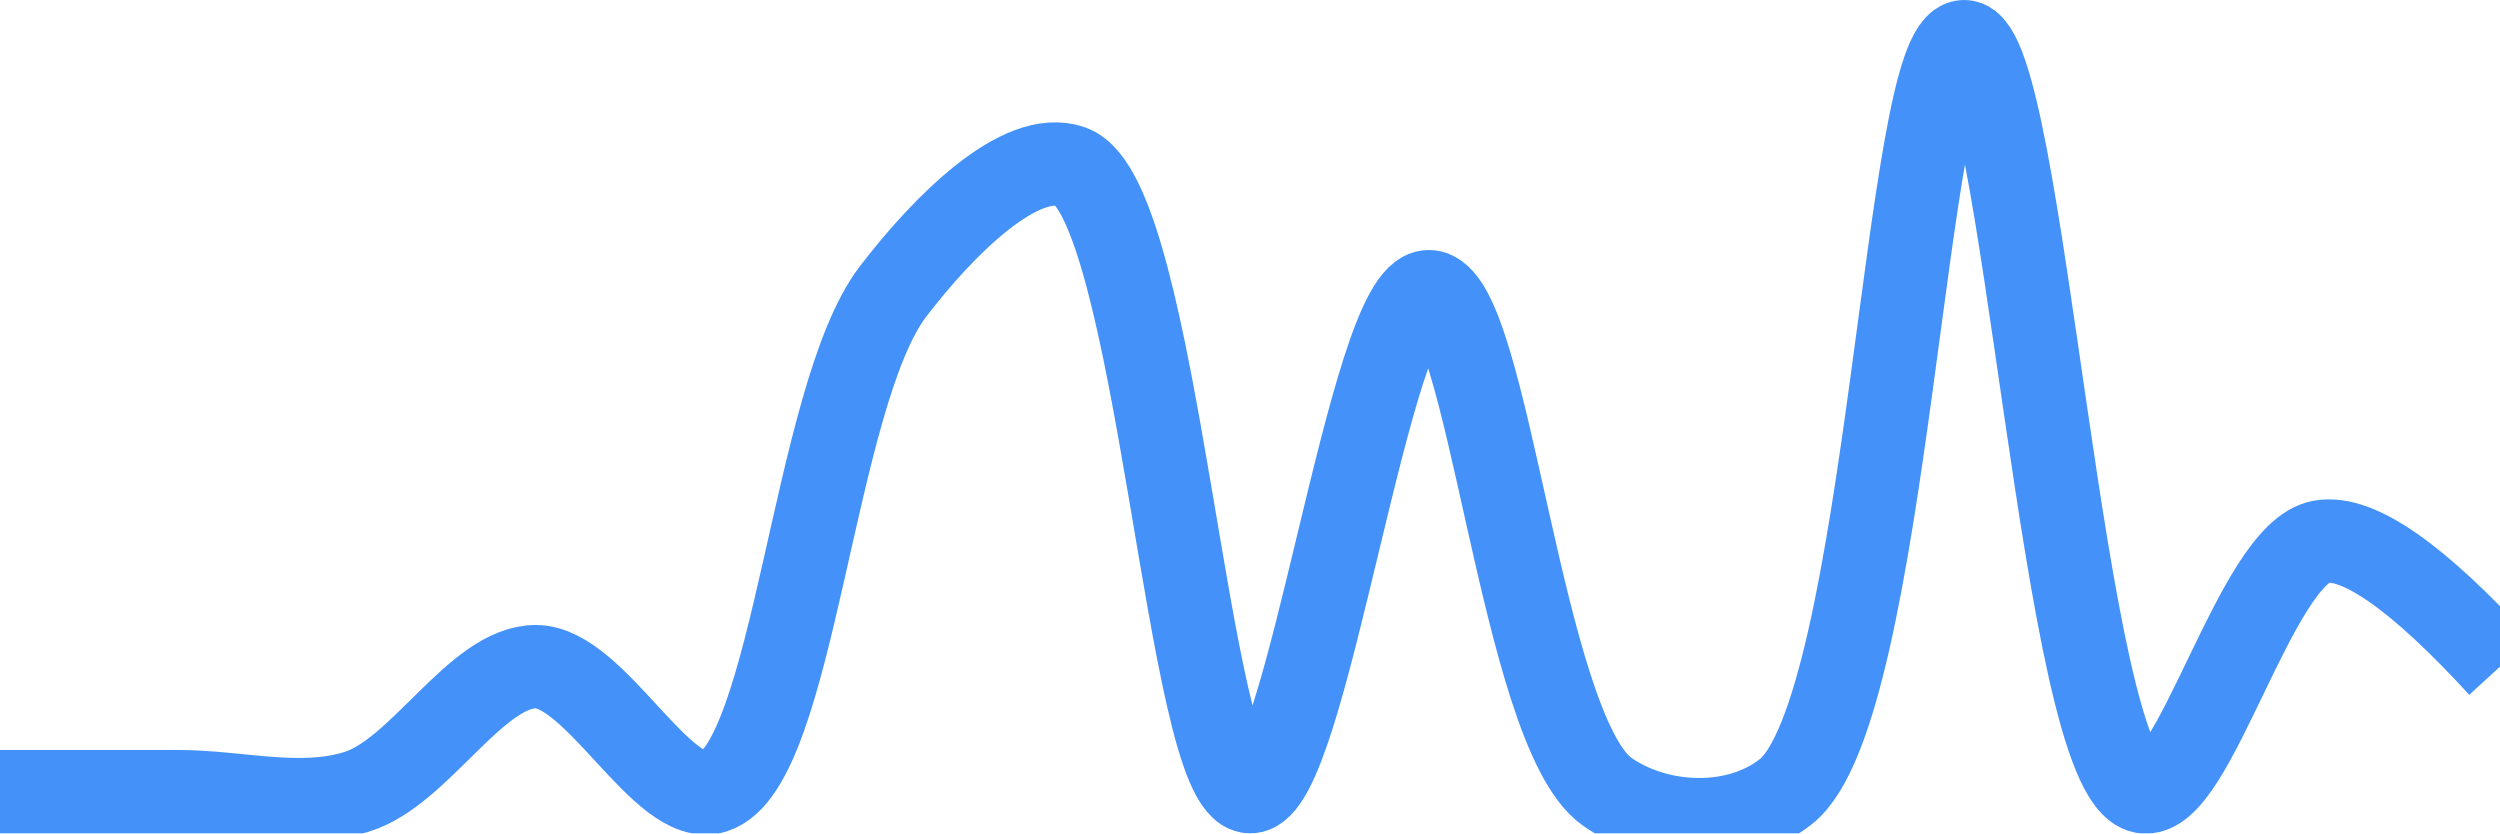
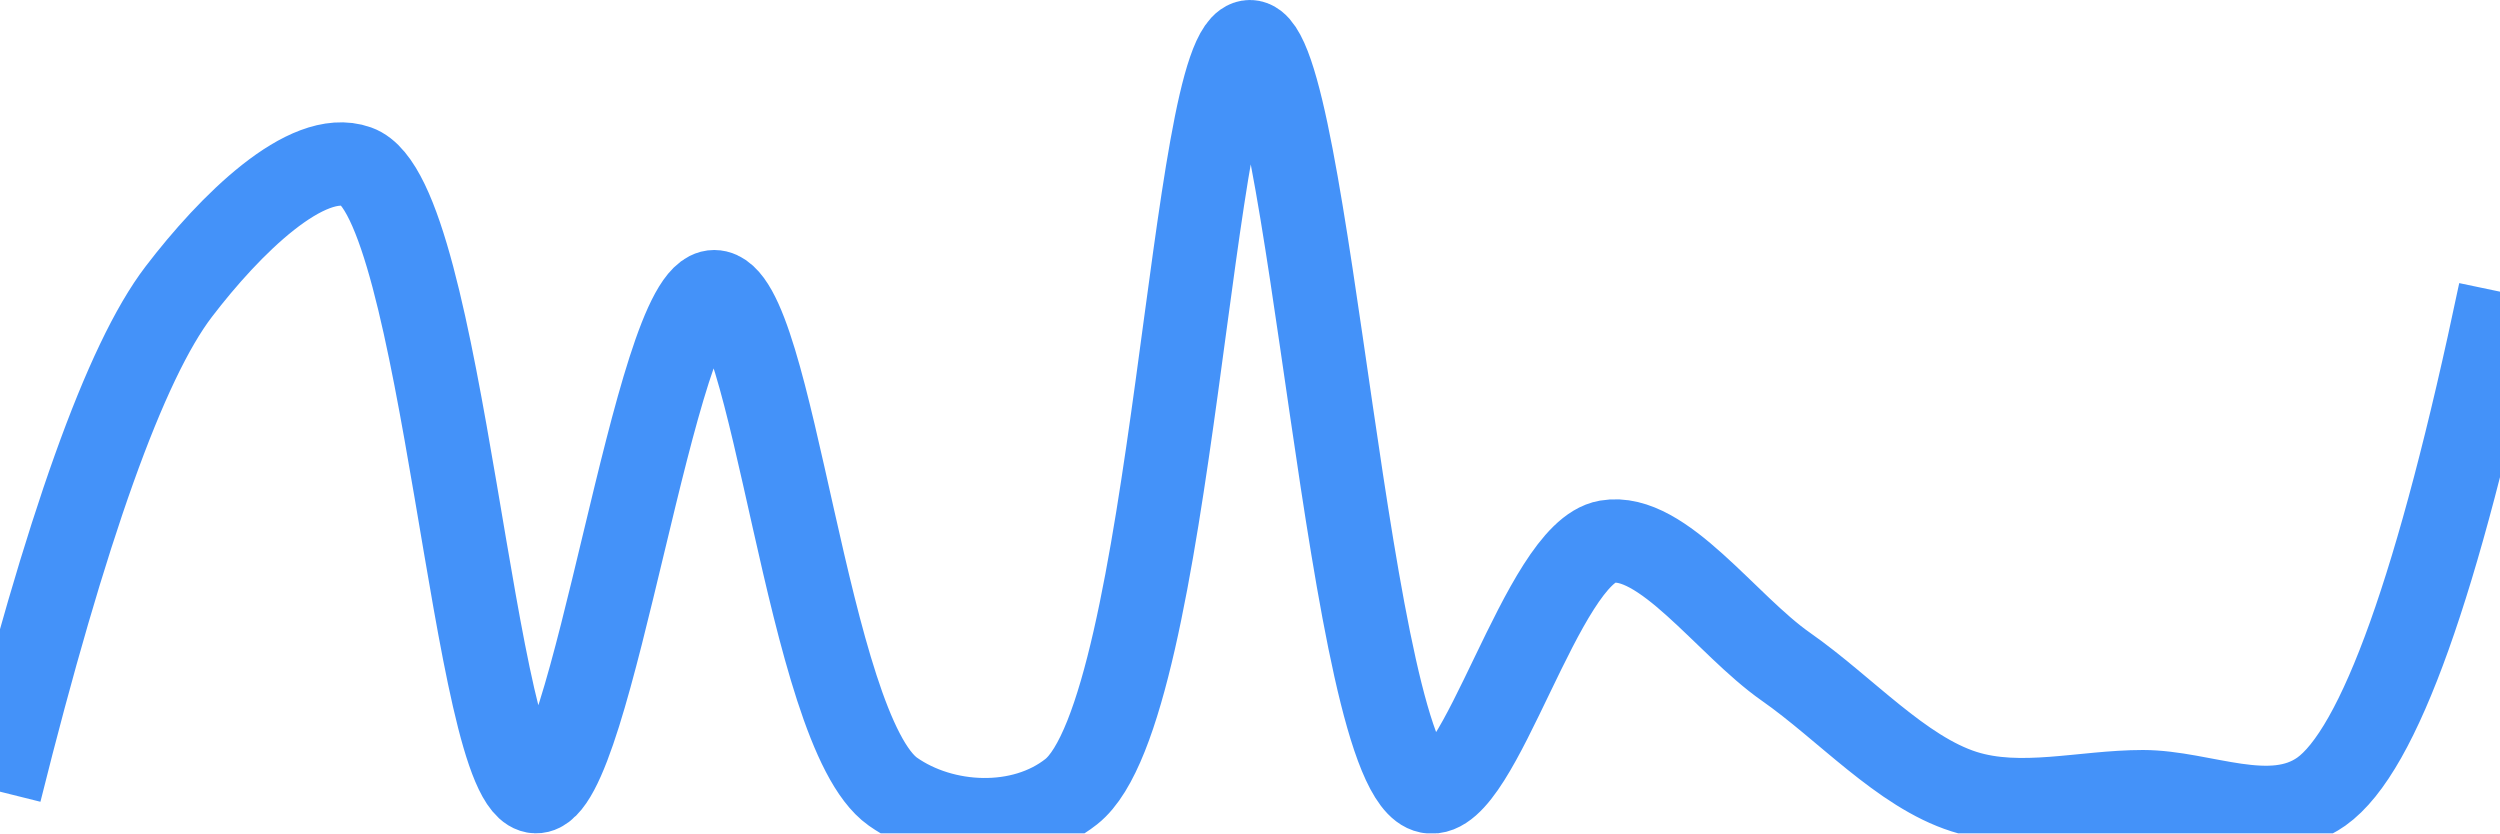
<svg xmlns="http://www.w3.org/2000/svg" class="main-svg" width="60" height="20" style="" viewBox="0 0 60 20">
  <rect x="0" y="0" width="60" height="20" style="fill: rgb(0, 0, 0); fill-opacity: 0;" />
-   <defs id="defs-0b0b7e">
+   <defs id="defs-58e1f8">
    <g class="clips">
-       <clipPath id="clip0b0b7exyplot" class="plotclip">
+       <clipPath id="clip58e1f8xyplot" class="plotclip">
        <rect width="60" height="20" />
      </clipPath>
-       <clipPath class="axesclip" id="clip0b0b7ex">
+       <clipPath class="axesclip" id="clip58e1f8x">
        <rect x="0" y="0" width="60" height="20" />
      </clipPath>
-       <clipPath class="axesclip" id="clip0b0b7ey">
+       <clipPath class="axesclip" id="clip58e1f8y">
        <rect x="0" y="0" width="60" height="20" />
      </clipPath>
-       <clipPath class="axesclip" id="clip0b0b7exy">
+       <clipPath class="axesclip" id="clip58e1f8xy">
        <rect x="0" y="0" width="60" height="20" />
      </clipPath>
    </g>
    <g class="gradients" />
    <g class="patterns" />
  </defs>
  <g class="bglayer">
    <rect class="bg" x="0" y="0" width="60" height="20" style="fill: rgb(0, 0, 0); fill-opacity: 0; stroke-width: 0;" />
  </g>
  <g class="layer-below">
    <g class="imagelayer" />
    <g class="shapelayer" />
  </g>
  <g class="cartesianlayer">
    <g class="subplot xy">
      <g class="layer-subplot">
        <g class="shapelayer" />
        <g class="imagelayer" />
      </g>
      <g class="minor-gridlayer">
        <g class="x" />
        <g class="y" />
      </g>
      <g class="gridlayer">
        <g class="x" />
        <g class="y" />
      </g>
      <g class="zerolinelayer" />
      <g class="layer-between">
        <g class="shapelayer" />
        <g class="imagelayer" />
      </g>
      <path class="xlines-below" />
      <path class="ylines-below" />
      <g class="overlines-below" />
      <g class="xaxislayer-below" />
      <g class="yaxislayer-below" />
      <g class="overaxes-below" />
      <g class="overplot">
-         <g class="xy" transform="" clip-path="url(#clip0b0b7exyplot)">
+         <g class="xy" transform="" clip-path="url(#clip58e1f8xyplot)">
          <g class="scatterlayer mlayer">
-             <g class="trace scatter trace3f3ad4" style="stroke-miterlimit: 2; opacity: 1;">
+             <g class="trace scatter trace272b9c" style="stroke-miterlimit: 2; opacity: 1;">
              <g class="fills" />
              <g class="errorbars" />
              <g class="lines">
-                 <path class="js-line" d="M0,19Q2.86,19 4.29,19C5.72,19 7.21,19.43 8.57,19C10.08,18.53 11.43,16 12.86,16C14.29,16 15.91,19.39 17.14,19C19.06,18.39 19.51,9.51 21.43,7C22.66,5.39 24.5,3.57 25.71,4C27.8,4.74 28.49,18.95 30,19C31.36,19.04 32.86,7 34.29,7C35.72,7 36.49,17.53 38.57,19C39.78,19.85 41.67,19.94 42.86,19C45.33,17.05 45.71,1 47.14,1C48.57,1 49.49,18.62 51.43,19C52.65,19.24 54.14,13.27 55.71,13Q57.04,12.77 60,16" style="vector-effect: none; fill: none; stroke: rgb(68, 146, 249); stroke-opacity: 1; stroke-width: 2px; opacity: 1;" />
+                 <path class="js-line" d="M0,19Q2.37,9.51 4.29,7C5.52,5.39 7.36,3.57 8.57,4C10.66,4.74 11.35,18.95 12.86,19C14.22,19.04 15.71,7 17.14,7C18.57,7 19.35,17.53 21.43,19C22.64,19.85 24.52,19.94 25.71,19C28.18,17.05 28.57,1 30,1C31.43,1 32.35,18.62 34.29,19C35.51,19.24 37,13.27 38.57,13C39.9,12.77 41.43,15 42.86,16C44.29,17 45.63,18.52 47.14,19C48.5,19.43 50,19 51.43,19C52.86,19 54.5,19.85 55.71,19Q57.79,17.53 60,7" style="vector-effect: none; fill: none; stroke: rgb(68, 146, 249); stroke-opacity: 1; stroke-width: 2px; opacity: 1;" />
              </g>
              <g class="points" />
              <g class="text" />
            </g>
          </g>
        </g>
      </g>
      <path class="xlines-above crisp" d="M0,0" style="fill: none;" />
      <path class="ylines-above crisp" d="M0,0" style="fill: none;" />
      <g class="overlines-above" />
      <g class="xaxislayer-above" />
      <g class="yaxislayer-above" />
      <g class="overaxes-above" />
    </g>
  </g>
  <g class="polarlayer" />
  <g class="smithlayer" />
  <g class="ternarylayer" />
  <g class="geolayer" />
  <g class="funnelarealayer" />
  <g class="pielayer" />
  <g class="iciclelayer" />
  <g class="treemaplayer" />
  <g class="sunburstlayer" />
  <g class="glimages" />
-   <defs id="topdefs-0b0b7e">
+   <defs id="topdefs-58e1f8">
    <g class="clips" />
  </defs>
  <g class="layer-above">
    <g class="imagelayer" />
    <g class="shapelayer" />
  </g>
  <g class="infolayer">
    <g class="g-gtitle" />
  </g>
</svg>
